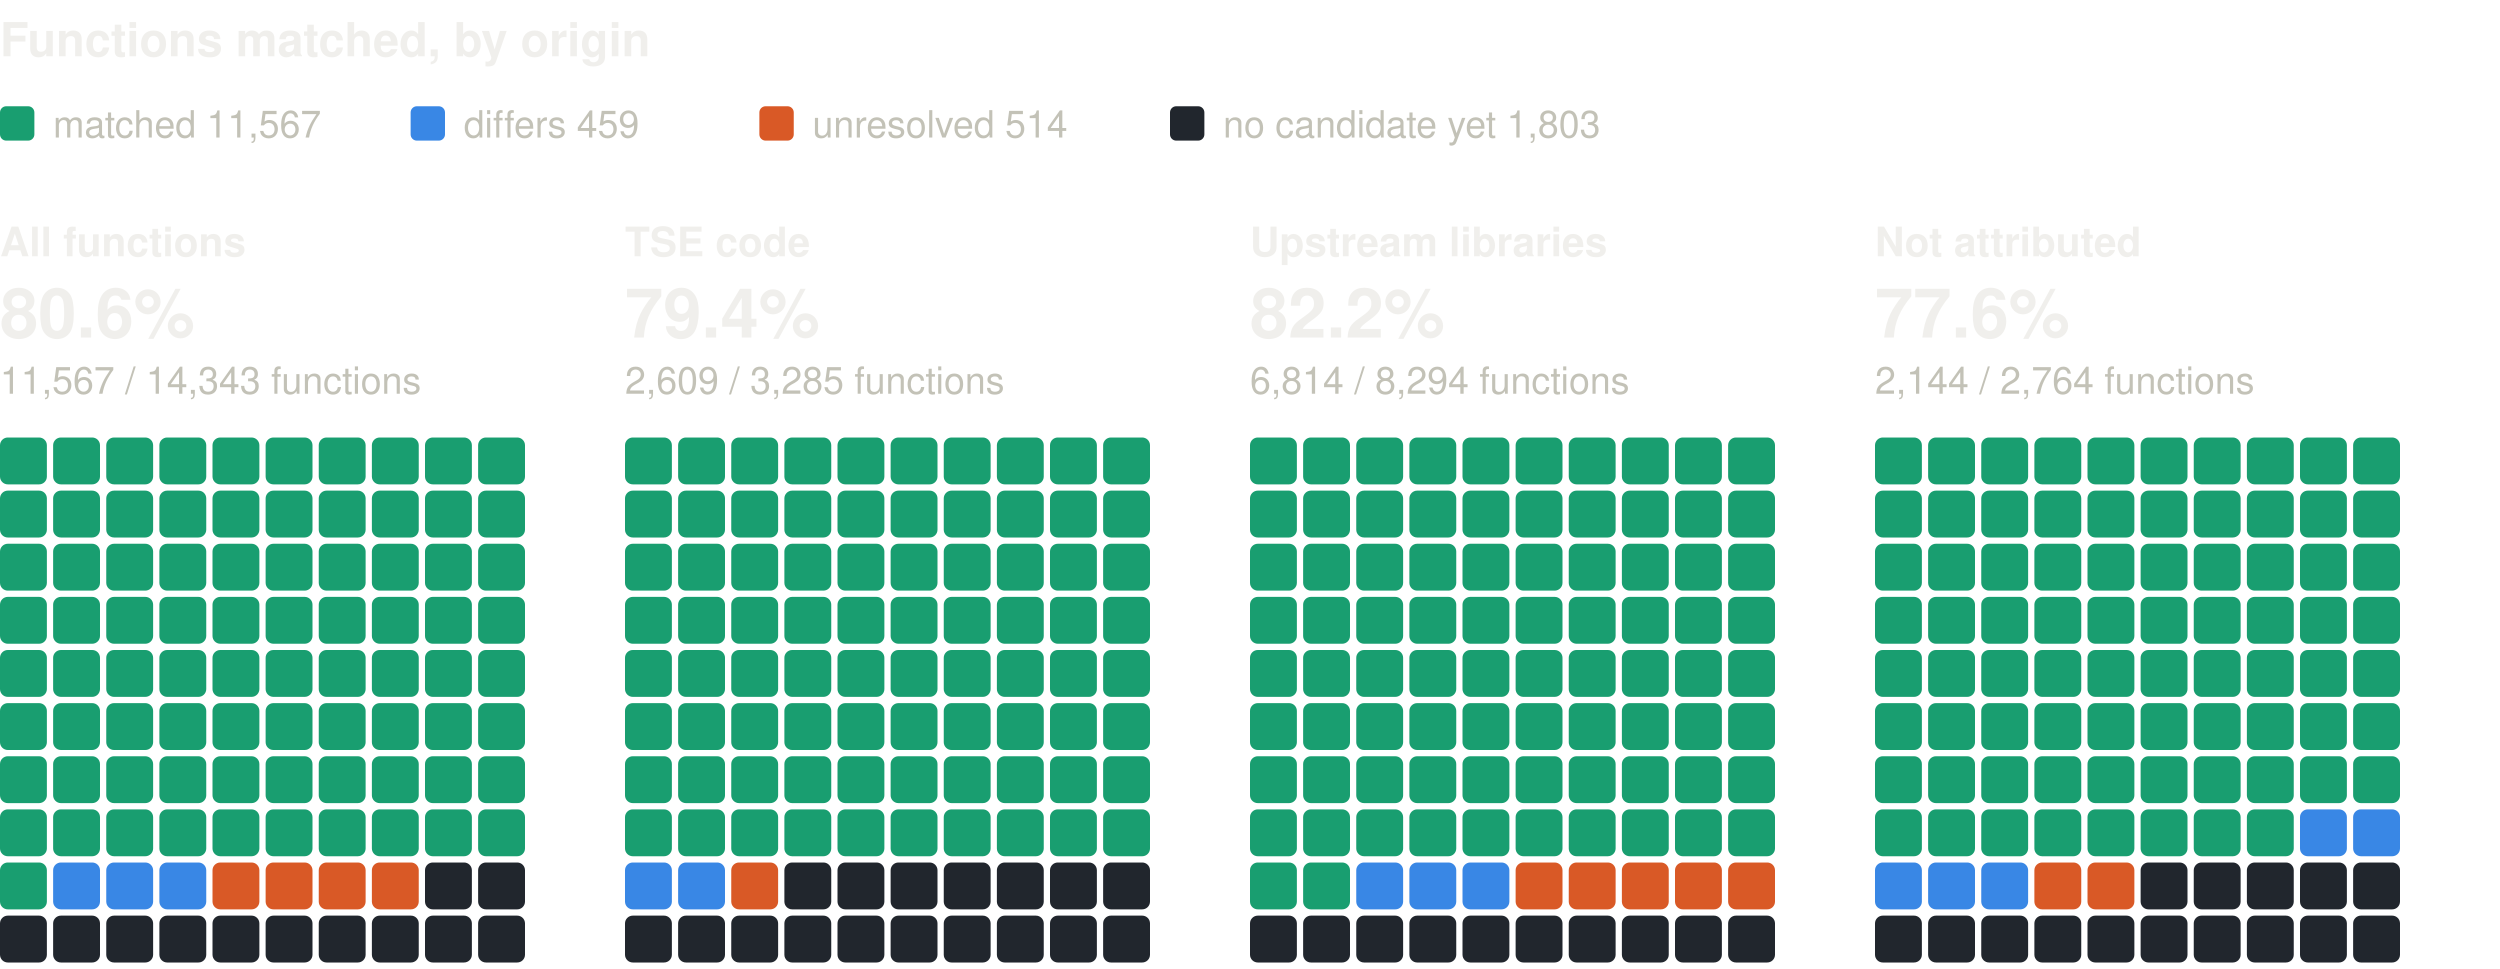
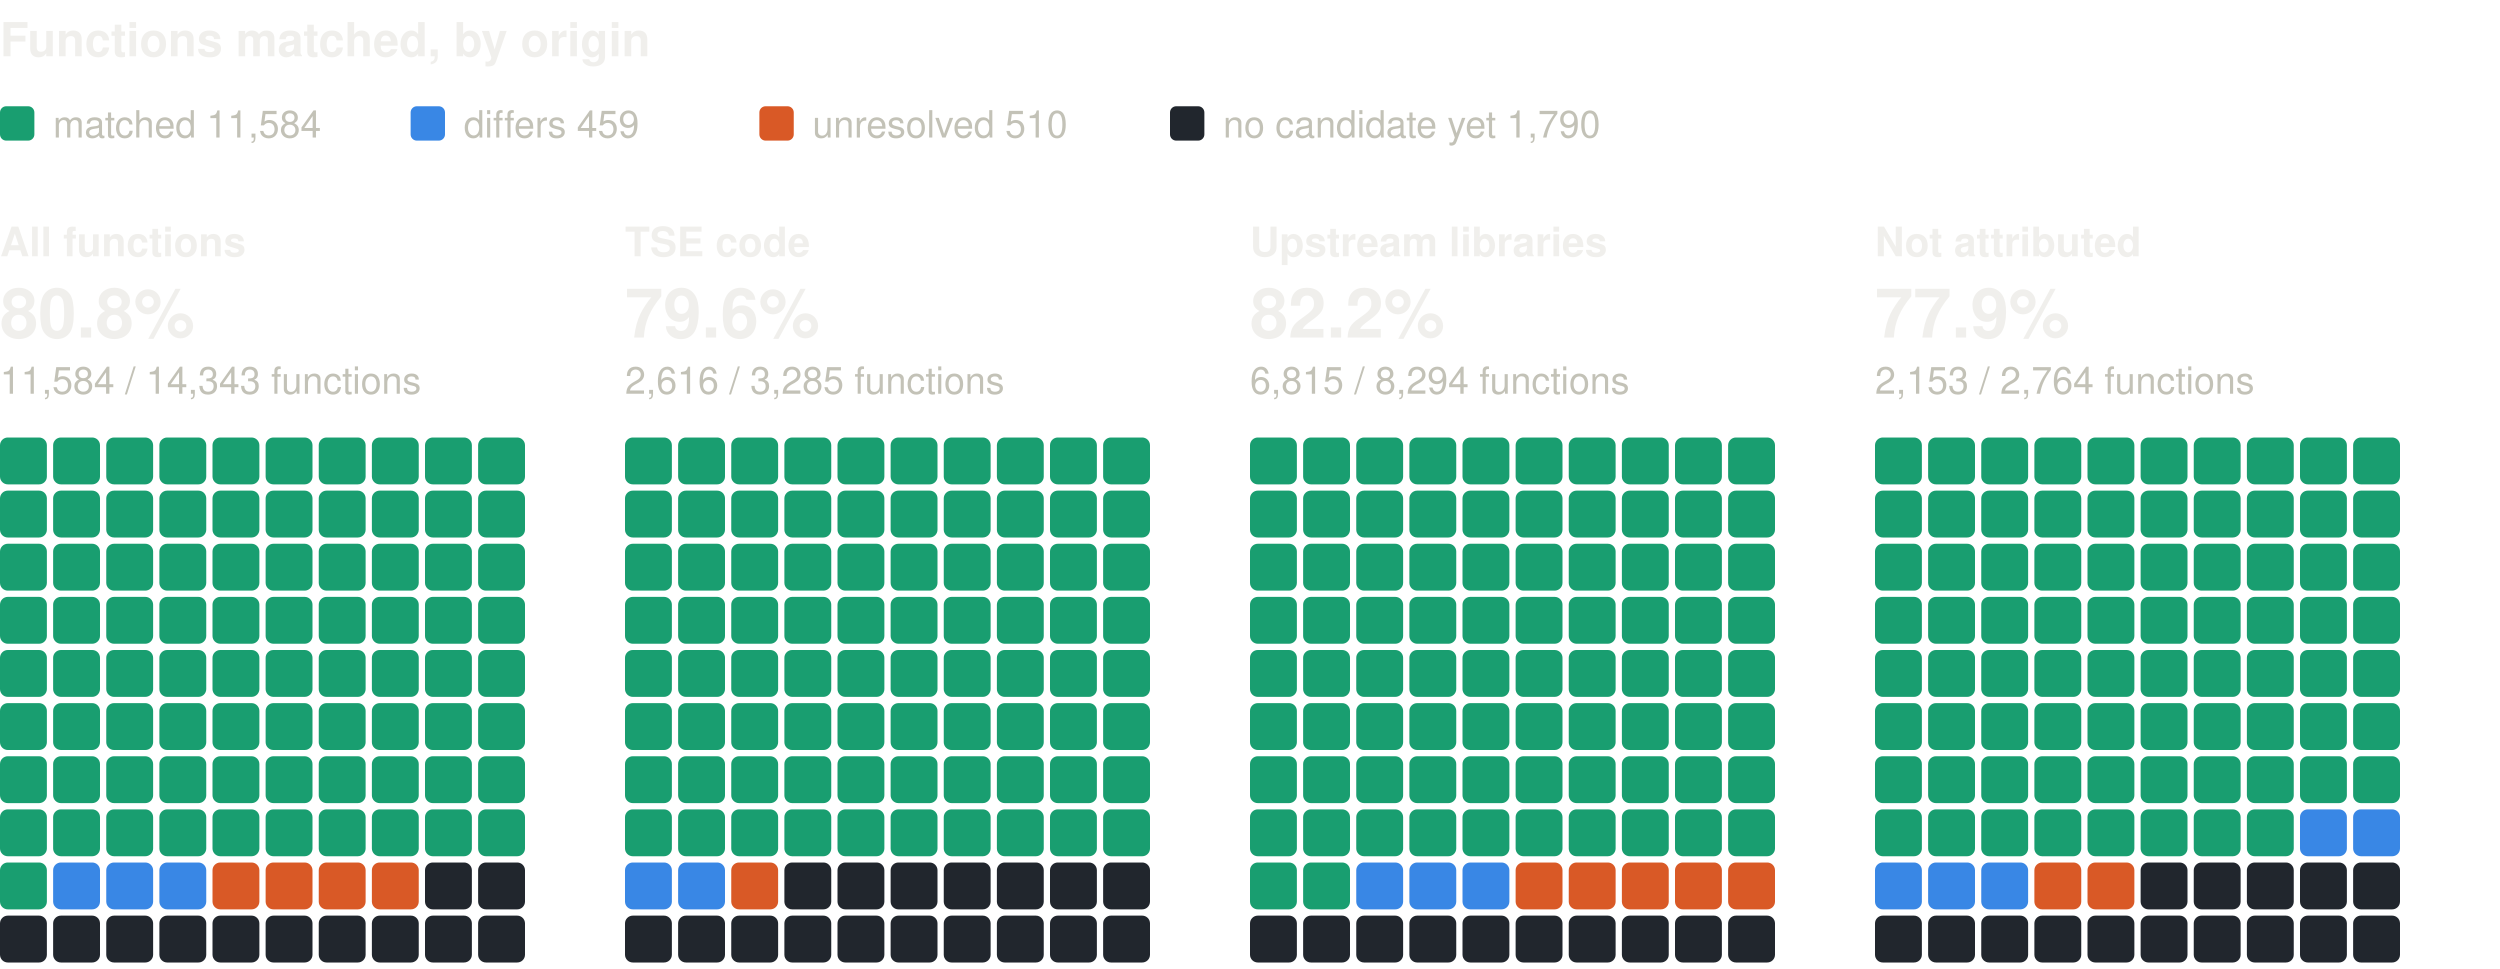
<svg xmlns="http://www.w3.org/2000/svg" width="800" height="310" viewBox="0 0 800 310" role="img" aria-label="Functions matched, by origin: one square per percent, coloured by verdict" font-family="system-ui, -apple-system, 'Segoe UI', Helvetica, Arial, sans-serif">
  <text x="0" y="18" font-size="15" fill="#f0efec" font-weight="600">Functions matched, by origin</text>
  <rect x="0" y="34" width="11" height="11" rx="2" fill="#199e70" />
-   <text x="17" y="44" font-size="12" fill="#c3c2b7">matched 11,567</text>
+   <text x="17" y="44" font-size="12" fill="#c3c2b7">matched 11,584</text>
  <rect x="131.4" y="34" width="11" height="11" rx="2" fill="#3987e5" />
  <text x="148.4" y="44" font-size="12" fill="#c3c2b7">differs 459</text>
  <rect x="243" y="34" width="11" height="11" rx="2" fill="#d95926" />
-   <text x="260" y="44" font-size="12" fill="#c3c2b7">unresolved 514</text>
+   <text x="260" y="44" font-size="12" fill="#c3c2b7">unresolved 510</text>
  <rect x="374.4" y="34" width="11" height="11" rx="2" fill="#21262d" />
-   <text x="391.4" y="44" font-size="12" fill="#c3c2b7">no candidate yet 1,803</text>
+   <text x="391.4" y="44" font-size="12" fill="#c3c2b7">no candidate yet 1,790</text>
  <text x="0" y="82" font-size="13" fill="#f0efec" font-weight="600">All functions</text>
-   <text x="0" y="108" font-size="22" fill="#f0efec" font-weight="600">80.6%</text>
-   <text x="0" y="126" font-size="12" fill="#c3c2b7">11,567 / 14,343 functions</text>
+   <text x="0" y="108" font-size="22" fill="#f0efec" font-weight="600">80.8%</text>
+   <text x="0" y="126" font-size="12" fill="#c3c2b7">11,584 / 14,343 functions</text>
  <rect x="0" y="140" width="15" height="15" rx="2.5" fill="#199e70" />
  <rect x="17" y="140" width="15" height="15" rx="2.5" fill="#199e70" />
  <rect x="34" y="140" width="15" height="15" rx="2.5" fill="#199e70" />
  <rect x="51" y="140" width="15" height="15" rx="2.5" fill="#199e70" />
  <rect x="68" y="140" width="15" height="15" rx="2.5" fill="#199e70" />
  <rect x="85" y="140" width="15" height="15" rx="2.5" fill="#199e70" />
  <rect x="102" y="140" width="15" height="15" rx="2.5" fill="#199e70" />
  <rect x="119" y="140" width="15" height="15" rx="2.5" fill="#199e70" />
  <rect x="136" y="140" width="15" height="15" rx="2.5" fill="#199e70" />
  <rect x="153" y="140" width="15" height="15" rx="2.5" fill="#199e70" />
  <rect x="0" y="157" width="15" height="15" rx="2.5" fill="#199e70" />
  <rect x="17" y="157" width="15" height="15" rx="2.5" fill="#199e70" />
  <rect x="34" y="157" width="15" height="15" rx="2.5" fill="#199e70" />
  <rect x="51" y="157" width="15" height="15" rx="2.5" fill="#199e70" />
  <rect x="68" y="157" width="15" height="15" rx="2.5" fill="#199e70" />
  <rect x="85" y="157" width="15" height="15" rx="2.5" fill="#199e70" />
  <rect x="102" y="157" width="15" height="15" rx="2.5" fill="#199e70" />
  <rect x="119" y="157" width="15" height="15" rx="2.5" fill="#199e70" />
  <rect x="136" y="157" width="15" height="15" rx="2.5" fill="#199e70" />
  <rect x="153" y="157" width="15" height="15" rx="2.5" fill="#199e70" />
  <rect x="0" y="174" width="15" height="15" rx="2.5" fill="#199e70" />
  <rect x="17" y="174" width="15" height="15" rx="2.5" fill="#199e70" />
  <rect x="34" y="174" width="15" height="15" rx="2.5" fill="#199e70" />
  <rect x="51" y="174" width="15" height="15" rx="2.5" fill="#199e70" />
  <rect x="68" y="174" width="15" height="15" rx="2.5" fill="#199e70" />
  <rect x="85" y="174" width="15" height="15" rx="2.5" fill="#199e70" />
  <rect x="102" y="174" width="15" height="15" rx="2.5" fill="#199e70" />
  <rect x="119" y="174" width="15" height="15" rx="2.5" fill="#199e70" />
  <rect x="136" y="174" width="15" height="15" rx="2.5" fill="#199e70" />
  <rect x="153" y="174" width="15" height="15" rx="2.5" fill="#199e70" />
  <rect x="0" y="191" width="15" height="15" rx="2.5" fill="#199e70" />
  <rect x="17" y="191" width="15" height="15" rx="2.5" fill="#199e70" />
  <rect x="34" y="191" width="15" height="15" rx="2.5" fill="#199e70" />
  <rect x="51" y="191" width="15" height="15" rx="2.5" fill="#199e70" />
  <rect x="68" y="191" width="15" height="15" rx="2.5" fill="#199e70" />
  <rect x="85" y="191" width="15" height="15" rx="2.5" fill="#199e70" />
  <rect x="102" y="191" width="15" height="15" rx="2.5" fill="#199e70" />
  <rect x="119" y="191" width="15" height="15" rx="2.5" fill="#199e70" />
  <rect x="136" y="191" width="15" height="15" rx="2.5" fill="#199e70" />
  <rect x="153" y="191" width="15" height="15" rx="2.5" fill="#199e70" />
  <rect x="0" y="208" width="15" height="15" rx="2.5" fill="#199e70" />
  <rect x="17" y="208" width="15" height="15" rx="2.5" fill="#199e70" />
  <rect x="34" y="208" width="15" height="15" rx="2.5" fill="#199e70" />
  <rect x="51" y="208" width="15" height="15" rx="2.5" fill="#199e70" />
  <rect x="68" y="208" width="15" height="15" rx="2.5" fill="#199e70" />
  <rect x="85" y="208" width="15" height="15" rx="2.5" fill="#199e70" />
  <rect x="102" y="208" width="15" height="15" rx="2.5" fill="#199e70" />
  <rect x="119" y="208" width="15" height="15" rx="2.5" fill="#199e70" />
  <rect x="136" y="208" width="15" height="15" rx="2.5" fill="#199e70" />
  <rect x="153" y="208" width="15" height="15" rx="2.5" fill="#199e70" />
  <rect x="0" y="225" width="15" height="15" rx="2.5" fill="#199e70" />
  <rect x="17" y="225" width="15" height="15" rx="2.5" fill="#199e70" />
  <rect x="34" y="225" width="15" height="15" rx="2.5" fill="#199e70" />
  <rect x="51" y="225" width="15" height="15" rx="2.5" fill="#199e70" />
  <rect x="68" y="225" width="15" height="15" rx="2.5" fill="#199e70" />
  <rect x="85" y="225" width="15" height="15" rx="2.5" fill="#199e70" />
  <rect x="102" y="225" width="15" height="15" rx="2.5" fill="#199e70" />
  <rect x="119" y="225" width="15" height="15" rx="2.5" fill="#199e70" />
  <rect x="136" y="225" width="15" height="15" rx="2.5" fill="#199e70" />
  <rect x="153" y="225" width="15" height="15" rx="2.5" fill="#199e70" />
  <rect x="0" y="242" width="15" height="15" rx="2.5" fill="#199e70" />
  <rect x="17" y="242" width="15" height="15" rx="2.5" fill="#199e70" />
  <rect x="34" y="242" width="15" height="15" rx="2.5" fill="#199e70" />
  <rect x="51" y="242" width="15" height="15" rx="2.5" fill="#199e70" />
  <rect x="68" y="242" width="15" height="15" rx="2.5" fill="#199e70" />
  <rect x="85" y="242" width="15" height="15" rx="2.5" fill="#199e70" />
  <rect x="102" y="242" width="15" height="15" rx="2.5" fill="#199e70" />
  <rect x="119" y="242" width="15" height="15" rx="2.5" fill="#199e70" />
  <rect x="136" y="242" width="15" height="15" rx="2.5" fill="#199e70" />
  <rect x="153" y="242" width="15" height="15" rx="2.5" fill="#199e70" />
  <rect x="0" y="259" width="15" height="15" rx="2.5" fill="#199e70" />
  <rect x="17" y="259" width="15" height="15" rx="2.5" fill="#199e70" />
  <rect x="34" y="259" width="15" height="15" rx="2.5" fill="#199e70" />
  <rect x="51" y="259" width="15" height="15" rx="2.5" fill="#199e70" />
  <rect x="68" y="259" width="15" height="15" rx="2.5" fill="#199e70" />
  <rect x="85" y="259" width="15" height="15" rx="2.5" fill="#199e70" />
  <rect x="102" y="259" width="15" height="15" rx="2.5" fill="#199e70" />
  <rect x="119" y="259" width="15" height="15" rx="2.5" fill="#199e70" />
  <rect x="136" y="259" width="15" height="15" rx="2.5" fill="#199e70" />
  <rect x="153" y="259" width="15" height="15" rx="2.5" fill="#199e70" />
  <rect x="0" y="276" width="15" height="15" rx="2.5" fill="#199e70" />
  <rect x="17" y="276" width="15" height="15" rx="2.5" fill="#3987e5" />
  <rect x="34" y="276" width="15" height="15" rx="2.5" fill="#3987e5" />
  <rect x="51" y="276" width="15" height="15" rx="2.5" fill="#3987e5" />
  <rect x="68" y="276" width="15" height="15" rx="2.5" fill="#d95926" />
  <rect x="85" y="276" width="15" height="15" rx="2.5" fill="#d95926" />
  <rect x="102" y="276" width="15" height="15" rx="2.5" fill="#d95926" />
  <rect x="119" y="276" width="15" height="15" rx="2.5" fill="#d95926" />
  <rect x="136" y="276" width="15" height="15" rx="2.5" fill="#21262d" />
  <rect x="153" y="276" width="15" height="15" rx="2.5" fill="#21262d" />
  <rect x="0" y="293" width="15" height="15" rx="2.5" fill="#21262d" />
  <rect x="17" y="293" width="15" height="15" rx="2.5" fill="#21262d" />
  <rect x="34" y="293" width="15" height="15" rx="2.5" fill="#21262d" />
  <rect x="51" y="293" width="15" height="15" rx="2.5" fill="#21262d" />
  <rect x="68" y="293" width="15" height="15" rx="2.5" fill="#21262d" />
  <rect x="85" y="293" width="15" height="15" rx="2.5" fill="#21262d" />
  <rect x="102" y="293" width="15" height="15" rx="2.5" fill="#21262d" />
  <rect x="119" y="293" width="15" height="15" rx="2.5" fill="#21262d" />
  <rect x="136" y="293" width="15" height="15" rx="2.5" fill="#21262d" />
  <rect x="153" y="293" width="15" height="15" rx="2.5" fill="#21262d" />
  <text x="200" y="82" font-size="13" fill="#f0efec" font-weight="600">TSE code</text>
-   <text x="200" y="108" font-size="22" fill="#f0efec" font-weight="600">79.4%</text>
-   <text x="200" y="126" font-size="12" fill="#c3c2b7">2,609 / 3,285 functions</text>
+   <text x="200" y="108" font-size="22" fill="#f0efec" font-weight="600">79.6%</text>
+   <text x="200" y="126" font-size="12" fill="#c3c2b7">2,616 / 3,285 functions</text>
  <rect x="200" y="140" width="15" height="15" rx="2.5" fill="#199e70" />
  <rect x="217" y="140" width="15" height="15" rx="2.5" fill="#199e70" />
  <rect x="234" y="140" width="15" height="15" rx="2.5" fill="#199e70" />
  <rect x="251" y="140" width="15" height="15" rx="2.5" fill="#199e70" />
  <rect x="268" y="140" width="15" height="15" rx="2.5" fill="#199e70" />
  <rect x="285" y="140" width="15" height="15" rx="2.5" fill="#199e70" />
  <rect x="302" y="140" width="15" height="15" rx="2.5" fill="#199e70" />
  <rect x="319" y="140" width="15" height="15" rx="2.5" fill="#199e70" />
  <rect x="336" y="140" width="15" height="15" rx="2.5" fill="#199e70" />
  <rect x="353" y="140" width="15" height="15" rx="2.5" fill="#199e70" />
  <rect x="200" y="157" width="15" height="15" rx="2.5" fill="#199e70" />
  <rect x="217" y="157" width="15" height="15" rx="2.5" fill="#199e70" />
  <rect x="234" y="157" width="15" height="15" rx="2.5" fill="#199e70" />
  <rect x="251" y="157" width="15" height="15" rx="2.5" fill="#199e70" />
  <rect x="268" y="157" width="15" height="15" rx="2.5" fill="#199e70" />
  <rect x="285" y="157" width="15" height="15" rx="2.5" fill="#199e70" />
  <rect x="302" y="157" width="15" height="15" rx="2.5" fill="#199e70" />
  <rect x="319" y="157" width="15" height="15" rx="2.5" fill="#199e70" />
  <rect x="336" y="157" width="15" height="15" rx="2.5" fill="#199e70" />
  <rect x="353" y="157" width="15" height="15" rx="2.5" fill="#199e70" />
  <rect x="200" y="174" width="15" height="15" rx="2.5" fill="#199e70" />
  <rect x="217" y="174" width="15" height="15" rx="2.5" fill="#199e70" />
  <rect x="234" y="174" width="15" height="15" rx="2.5" fill="#199e70" />
  <rect x="251" y="174" width="15" height="15" rx="2.5" fill="#199e70" />
  <rect x="268" y="174" width="15" height="15" rx="2.5" fill="#199e70" />
  <rect x="285" y="174" width="15" height="15" rx="2.5" fill="#199e70" />
  <rect x="302" y="174" width="15" height="15" rx="2.5" fill="#199e70" />
  <rect x="319" y="174" width="15" height="15" rx="2.5" fill="#199e70" />
  <rect x="336" y="174" width="15" height="15" rx="2.5" fill="#199e70" />
  <rect x="353" y="174" width="15" height="15" rx="2.5" fill="#199e70" />
  <rect x="200" y="191" width="15" height="15" rx="2.5" fill="#199e70" />
  <rect x="217" y="191" width="15" height="15" rx="2.5" fill="#199e70" />
  <rect x="234" y="191" width="15" height="15" rx="2.5" fill="#199e70" />
  <rect x="251" y="191" width="15" height="15" rx="2.5" fill="#199e70" />
  <rect x="268" y="191" width="15" height="15" rx="2.5" fill="#199e70" />
  <rect x="285" y="191" width="15" height="15" rx="2.5" fill="#199e70" />
  <rect x="302" y="191" width="15" height="15" rx="2.5" fill="#199e70" />
  <rect x="319" y="191" width="15" height="15" rx="2.5" fill="#199e70" />
  <rect x="336" y="191" width="15" height="15" rx="2.5" fill="#199e70" />
  <rect x="353" y="191" width="15" height="15" rx="2.5" fill="#199e70" />
  <rect x="200" y="208" width="15" height="15" rx="2.5" fill="#199e70" />
  <rect x="217" y="208" width="15" height="15" rx="2.5" fill="#199e70" />
  <rect x="234" y="208" width="15" height="15" rx="2.5" fill="#199e70" />
  <rect x="251" y="208" width="15" height="15" rx="2.5" fill="#199e70" />
  <rect x="268" y="208" width="15" height="15" rx="2.5" fill="#199e70" />
  <rect x="285" y="208" width="15" height="15" rx="2.5" fill="#199e70" />
  <rect x="302" y="208" width="15" height="15" rx="2.5" fill="#199e70" />
  <rect x="319" y="208" width="15" height="15" rx="2.5" fill="#199e70" />
  <rect x="336" y="208" width="15" height="15" rx="2.5" fill="#199e70" />
  <rect x="353" y="208" width="15" height="15" rx="2.5" fill="#199e70" />
  <rect x="200" y="225" width="15" height="15" rx="2.5" fill="#199e70" />
  <rect x="217" y="225" width="15" height="15" rx="2.5" fill="#199e70" />
  <rect x="234" y="225" width="15" height="15" rx="2.5" fill="#199e70" />
  <rect x="251" y="225" width="15" height="15" rx="2.5" fill="#199e70" />
  <rect x="268" y="225" width="15" height="15" rx="2.5" fill="#199e70" />
  <rect x="285" y="225" width="15" height="15" rx="2.5" fill="#199e70" />
  <rect x="302" y="225" width="15" height="15" rx="2.5" fill="#199e70" />
  <rect x="319" y="225" width="15" height="15" rx="2.5" fill="#199e70" />
  <rect x="336" y="225" width="15" height="15" rx="2.5" fill="#199e70" />
  <rect x="353" y="225" width="15" height="15" rx="2.5" fill="#199e70" />
  <rect x="200" y="242" width="15" height="15" rx="2.5" fill="#199e70" />
  <rect x="217" y="242" width="15" height="15" rx="2.5" fill="#199e70" />
  <rect x="234" y="242" width="15" height="15" rx="2.5" fill="#199e70" />
  <rect x="251" y="242" width="15" height="15" rx="2.5" fill="#199e70" />
  <rect x="268" y="242" width="15" height="15" rx="2.5" fill="#199e70" />
  <rect x="285" y="242" width="15" height="15" rx="2.5" fill="#199e70" />
  <rect x="302" y="242" width="15" height="15" rx="2.5" fill="#199e70" />
  <rect x="319" y="242" width="15" height="15" rx="2.5" fill="#199e70" />
  <rect x="336" y="242" width="15" height="15" rx="2.5" fill="#199e70" />
  <rect x="353" y="242" width="15" height="15" rx="2.5" fill="#199e70" />
  <rect x="200" y="259" width="15" height="15" rx="2.5" fill="#199e70" />
  <rect x="217" y="259" width="15" height="15" rx="2.5" fill="#199e70" />
  <rect x="234" y="259" width="15" height="15" rx="2.5" fill="#199e70" />
  <rect x="251" y="259" width="15" height="15" rx="2.5" fill="#199e70" />
  <rect x="268" y="259" width="15" height="15" rx="2.5" fill="#199e70" />
  <rect x="285" y="259" width="15" height="15" rx="2.5" fill="#199e70" />
  <rect x="302" y="259" width="15" height="15" rx="2.5" fill="#199e70" />
  <rect x="319" y="259" width="15" height="15" rx="2.5" fill="#199e70" />
  <rect x="336" y="259" width="15" height="15" rx="2.5" fill="#199e70" />
  <rect x="353" y="259" width="15" height="15" rx="2.5" fill="#199e70" />
  <rect x="200" y="276" width="15" height="15" rx="2.5" fill="#3987e5" />
  <rect x="217" y="276" width="15" height="15" rx="2.5" fill="#3987e5" />
  <rect x="234" y="276" width="15" height="15" rx="2.5" fill="#d95926" />
  <rect x="251" y="276" width="15" height="15" rx="2.5" fill="#21262d" />
  <rect x="268" y="276" width="15" height="15" rx="2.5" fill="#21262d" />
  <rect x="285" y="276" width="15" height="15" rx="2.5" fill="#21262d" />
  <rect x="302" y="276" width="15" height="15" rx="2.5" fill="#21262d" />
  <rect x="319" y="276" width="15" height="15" rx="2.5" fill="#21262d" />
  <rect x="336" y="276" width="15" height="15" rx="2.5" fill="#21262d" />
  <rect x="353" y="276" width="15" height="15" rx="2.5" fill="#21262d" />
  <rect x="200" y="293" width="15" height="15" rx="2.5" fill="#21262d" />
  <rect x="217" y="293" width="15" height="15" rx="2.5" fill="#21262d" />
  <rect x="234" y="293" width="15" height="15" rx="2.5" fill="#21262d" />
  <rect x="251" y="293" width="15" height="15" rx="2.5" fill="#21262d" />
  <rect x="268" y="293" width="15" height="15" rx="2.5" fill="#21262d" />
  <rect x="285" y="293" width="15" height="15" rx="2.5" fill="#21262d" />
  <rect x="302" y="293" width="15" height="15" rx="2.5" fill="#21262d" />
  <rect x="319" y="293" width="15" height="15" rx="2.5" fill="#21262d" />
  <rect x="336" y="293" width="15" height="15" rx="2.5" fill="#21262d" />
  <rect x="353" y="293" width="15" height="15" rx="2.5" fill="#21262d" />
  <text x="400" y="82" font-size="13" fill="#f0efec" font-weight="600">Upstream libraries</text>
  <text x="400" y="108" font-size="22" fill="#f0efec" font-weight="600">82.2%</text>
-   <text x="400" y="126" font-size="12" fill="#c3c2b7">6,814 / 8,294 functions</text>
+   <text x="400" y="126" font-size="12" fill="#c3c2b7">6,815 / 8,294 functions</text>
  <rect x="400" y="140" width="15" height="15" rx="2.5" fill="#199e70" />
  <rect x="417" y="140" width="15" height="15" rx="2.5" fill="#199e70" />
  <rect x="434" y="140" width="15" height="15" rx="2.5" fill="#199e70" />
  <rect x="451" y="140" width="15" height="15" rx="2.5" fill="#199e70" />
  <rect x="468" y="140" width="15" height="15" rx="2.5" fill="#199e70" />
  <rect x="485" y="140" width="15" height="15" rx="2.5" fill="#199e70" />
  <rect x="502" y="140" width="15" height="15" rx="2.5" fill="#199e70" />
  <rect x="519" y="140" width="15" height="15" rx="2.5" fill="#199e70" />
  <rect x="536" y="140" width="15" height="15" rx="2.5" fill="#199e70" />
  <rect x="553" y="140" width="15" height="15" rx="2.5" fill="#199e70" />
  <rect x="400" y="157" width="15" height="15" rx="2.5" fill="#199e70" />
  <rect x="417" y="157" width="15" height="15" rx="2.5" fill="#199e70" />
  <rect x="434" y="157" width="15" height="15" rx="2.5" fill="#199e70" />
  <rect x="451" y="157" width="15" height="15" rx="2.5" fill="#199e70" />
  <rect x="468" y="157" width="15" height="15" rx="2.5" fill="#199e70" />
  <rect x="485" y="157" width="15" height="15" rx="2.5" fill="#199e70" />
  <rect x="502" y="157" width="15" height="15" rx="2.5" fill="#199e70" />
  <rect x="519" y="157" width="15" height="15" rx="2.5" fill="#199e70" />
  <rect x="536" y="157" width="15" height="15" rx="2.5" fill="#199e70" />
  <rect x="553" y="157" width="15" height="15" rx="2.5" fill="#199e70" />
  <rect x="400" y="174" width="15" height="15" rx="2.5" fill="#199e70" />
  <rect x="417" y="174" width="15" height="15" rx="2.5" fill="#199e70" />
  <rect x="434" y="174" width="15" height="15" rx="2.5" fill="#199e70" />
  <rect x="451" y="174" width="15" height="15" rx="2.5" fill="#199e70" />
  <rect x="468" y="174" width="15" height="15" rx="2.5" fill="#199e70" />
  <rect x="485" y="174" width="15" height="15" rx="2.5" fill="#199e70" />
  <rect x="502" y="174" width="15" height="15" rx="2.5" fill="#199e70" />
  <rect x="519" y="174" width="15" height="15" rx="2.5" fill="#199e70" />
  <rect x="536" y="174" width="15" height="15" rx="2.5" fill="#199e70" />
  <rect x="553" y="174" width="15" height="15" rx="2.5" fill="#199e70" />
  <rect x="400" y="191" width="15" height="15" rx="2.5" fill="#199e70" />
  <rect x="417" y="191" width="15" height="15" rx="2.5" fill="#199e70" />
  <rect x="434" y="191" width="15" height="15" rx="2.5" fill="#199e70" />
  <rect x="451" y="191" width="15" height="15" rx="2.5" fill="#199e70" />
  <rect x="468" y="191" width="15" height="15" rx="2.5" fill="#199e70" />
  <rect x="485" y="191" width="15" height="15" rx="2.5" fill="#199e70" />
  <rect x="502" y="191" width="15" height="15" rx="2.5" fill="#199e70" />
  <rect x="519" y="191" width="15" height="15" rx="2.5" fill="#199e70" />
  <rect x="536" y="191" width="15" height="15" rx="2.5" fill="#199e70" />
  <rect x="553" y="191" width="15" height="15" rx="2.5" fill="#199e70" />
  <rect x="400" y="208" width="15" height="15" rx="2.5" fill="#199e70" />
  <rect x="417" y="208" width="15" height="15" rx="2.5" fill="#199e70" />
  <rect x="434" y="208" width="15" height="15" rx="2.5" fill="#199e70" />
  <rect x="451" y="208" width="15" height="15" rx="2.5" fill="#199e70" />
  <rect x="468" y="208" width="15" height="15" rx="2.5" fill="#199e70" />
  <rect x="485" y="208" width="15" height="15" rx="2.5" fill="#199e70" />
  <rect x="502" y="208" width="15" height="15" rx="2.5" fill="#199e70" />
  <rect x="519" y="208" width="15" height="15" rx="2.5" fill="#199e70" />
  <rect x="536" y="208" width="15" height="15" rx="2.5" fill="#199e70" />
  <rect x="553" y="208" width="15" height="15" rx="2.5" fill="#199e70" />
  <rect x="400" y="225" width="15" height="15" rx="2.5" fill="#199e70" />
  <rect x="417" y="225" width="15" height="15" rx="2.5" fill="#199e70" />
  <rect x="434" y="225" width="15" height="15" rx="2.5" fill="#199e70" />
  <rect x="451" y="225" width="15" height="15" rx="2.5" fill="#199e70" />
  <rect x="468" y="225" width="15" height="15" rx="2.5" fill="#199e70" />
  <rect x="485" y="225" width="15" height="15" rx="2.5" fill="#199e70" />
  <rect x="502" y="225" width="15" height="15" rx="2.5" fill="#199e70" />
  <rect x="519" y="225" width="15" height="15" rx="2.5" fill="#199e70" />
  <rect x="536" y="225" width="15" height="15" rx="2.5" fill="#199e70" />
  <rect x="553" y="225" width="15" height="15" rx="2.5" fill="#199e70" />
  <rect x="400" y="242" width="15" height="15" rx="2.5" fill="#199e70" />
  <rect x="417" y="242" width="15" height="15" rx="2.5" fill="#199e70" />
  <rect x="434" y="242" width="15" height="15" rx="2.5" fill="#199e70" />
  <rect x="451" y="242" width="15" height="15" rx="2.5" fill="#199e70" />
  <rect x="468" y="242" width="15" height="15" rx="2.5" fill="#199e70" />
  <rect x="485" y="242" width="15" height="15" rx="2.5" fill="#199e70" />
  <rect x="502" y="242" width="15" height="15" rx="2.5" fill="#199e70" />
  <rect x="519" y="242" width="15" height="15" rx="2.5" fill="#199e70" />
  <rect x="536" y="242" width="15" height="15" rx="2.5" fill="#199e70" />
  <rect x="553" y="242" width="15" height="15" rx="2.5" fill="#199e70" />
  <rect x="400" y="259" width="15" height="15" rx="2.5" fill="#199e70" />
  <rect x="417" y="259" width="15" height="15" rx="2.5" fill="#199e70" />
  <rect x="434" y="259" width="15" height="15" rx="2.5" fill="#199e70" />
  <rect x="451" y="259" width="15" height="15" rx="2.5" fill="#199e70" />
  <rect x="468" y="259" width="15" height="15" rx="2.5" fill="#199e70" />
  <rect x="485" y="259" width="15" height="15" rx="2.5" fill="#199e70" />
  <rect x="502" y="259" width="15" height="15" rx="2.5" fill="#199e70" />
  <rect x="519" y="259" width="15" height="15" rx="2.5" fill="#199e70" />
  <rect x="536" y="259" width="15" height="15" rx="2.5" fill="#199e70" />
  <rect x="553" y="259" width="15" height="15" rx="2.5" fill="#199e70" />
  <rect x="400" y="276" width="15" height="15" rx="2.5" fill="#199e70" />
  <rect x="417" y="276" width="15" height="15" rx="2.5" fill="#199e70" />
  <rect x="434" y="276" width="15" height="15" rx="2.5" fill="#3987e5" />
  <rect x="451" y="276" width="15" height="15" rx="2.5" fill="#3987e5" />
  <rect x="468" y="276" width="15" height="15" rx="2.5" fill="#3987e5" />
  <rect x="485" y="276" width="15" height="15" rx="2.5" fill="#d95926" />
  <rect x="502" y="276" width="15" height="15" rx="2.5" fill="#d95926" />
  <rect x="519" y="276" width="15" height="15" rx="2.5" fill="#d95926" />
  <rect x="536" y="276" width="15" height="15" rx="2.5" fill="#d95926" />
  <rect x="553" y="276" width="15" height="15" rx="2.5" fill="#d95926" />
  <rect x="400" y="293" width="15" height="15" rx="2.5" fill="#21262d" />
  <rect x="417" y="293" width="15" height="15" rx="2.5" fill="#21262d" />
  <rect x="434" y="293" width="15" height="15" rx="2.5" fill="#21262d" />
  <rect x="451" y="293" width="15" height="15" rx="2.5" fill="#21262d" />
  <rect x="468" y="293" width="15" height="15" rx="2.5" fill="#21262d" />
  <rect x="485" y="293" width="15" height="15" rx="2.5" fill="#21262d" />
  <rect x="502" y="293" width="15" height="15" rx="2.5" fill="#21262d" />
  <rect x="519" y="293" width="15" height="15" rx="2.5" fill="#21262d" />
  <rect x="536" y="293" width="15" height="15" rx="2.5" fill="#21262d" />
  <rect x="553" y="293" width="15" height="15" rx="2.5" fill="#21262d" />
  <text x="600" y="82" font-size="13" fill="#f0efec" font-weight="600">Not attributed</text>
-   <text x="600" y="108" font-size="22" fill="#f0efec" font-weight="600">77.6%</text>
-   <text x="600" y="126" font-size="12" fill="#c3c2b7">2,144 / 2,764 functions</text>
+   <text x="600" y="108" font-size="22" fill="#f0efec" font-weight="600">77.9%</text>
+   <text x="600" y="126" font-size="12" fill="#c3c2b7">2,153 / 2,764 functions</text>
  <rect x="600" y="140" width="15" height="15" rx="2.5" fill="#199e70" />
  <rect x="617" y="140" width="15" height="15" rx="2.5" fill="#199e70" />
  <rect x="634" y="140" width="15" height="15" rx="2.5" fill="#199e70" />
  <rect x="651" y="140" width="15" height="15" rx="2.5" fill="#199e70" />
  <rect x="668" y="140" width="15" height="15" rx="2.5" fill="#199e70" />
  <rect x="685" y="140" width="15" height="15" rx="2.5" fill="#199e70" />
  <rect x="702" y="140" width="15" height="15" rx="2.5" fill="#199e70" />
  <rect x="719" y="140" width="15" height="15" rx="2.5" fill="#199e70" />
  <rect x="736" y="140" width="15" height="15" rx="2.5" fill="#199e70" />
  <rect x="753" y="140" width="15" height="15" rx="2.5" fill="#199e70" />
  <rect x="600" y="157" width="15" height="15" rx="2.5" fill="#199e70" />
  <rect x="617" y="157" width="15" height="15" rx="2.5" fill="#199e70" />
  <rect x="634" y="157" width="15" height="15" rx="2.5" fill="#199e70" />
  <rect x="651" y="157" width="15" height="15" rx="2.5" fill="#199e70" />
  <rect x="668" y="157" width="15" height="15" rx="2.5" fill="#199e70" />
  <rect x="685" y="157" width="15" height="15" rx="2.5" fill="#199e70" />
  <rect x="702" y="157" width="15" height="15" rx="2.5" fill="#199e70" />
  <rect x="719" y="157" width="15" height="15" rx="2.5" fill="#199e70" />
  <rect x="736" y="157" width="15" height="15" rx="2.5" fill="#199e70" />
  <rect x="753" y="157" width="15" height="15" rx="2.5" fill="#199e70" />
  <rect x="600" y="174" width="15" height="15" rx="2.5" fill="#199e70" />
  <rect x="617" y="174" width="15" height="15" rx="2.5" fill="#199e70" />
  <rect x="634" y="174" width="15" height="15" rx="2.5" fill="#199e70" />
  <rect x="651" y="174" width="15" height="15" rx="2.5" fill="#199e70" />
  <rect x="668" y="174" width="15" height="15" rx="2.5" fill="#199e70" />
  <rect x="685" y="174" width="15" height="15" rx="2.5" fill="#199e70" />
  <rect x="702" y="174" width="15" height="15" rx="2.5" fill="#199e70" />
  <rect x="719" y="174" width="15" height="15" rx="2.5" fill="#199e70" />
  <rect x="736" y="174" width="15" height="15" rx="2.5" fill="#199e70" />
  <rect x="753" y="174" width="15" height="15" rx="2.5" fill="#199e70" />
  <rect x="600" y="191" width="15" height="15" rx="2.5" fill="#199e70" />
  <rect x="617" y="191" width="15" height="15" rx="2.5" fill="#199e70" />
  <rect x="634" y="191" width="15" height="15" rx="2.5" fill="#199e70" />
  <rect x="651" y="191" width="15" height="15" rx="2.5" fill="#199e70" />
  <rect x="668" y="191" width="15" height="15" rx="2.5" fill="#199e70" />
  <rect x="685" y="191" width="15" height="15" rx="2.5" fill="#199e70" />
  <rect x="702" y="191" width="15" height="15" rx="2.5" fill="#199e70" />
  <rect x="719" y="191" width="15" height="15" rx="2.5" fill="#199e70" />
  <rect x="736" y="191" width="15" height="15" rx="2.5" fill="#199e70" />
  <rect x="753" y="191" width="15" height="15" rx="2.5" fill="#199e70" />
  <rect x="600" y="208" width="15" height="15" rx="2.5" fill="#199e70" />
  <rect x="617" y="208" width="15" height="15" rx="2.5" fill="#199e70" />
  <rect x="634" y="208" width="15" height="15" rx="2.5" fill="#199e70" />
  <rect x="651" y="208" width="15" height="15" rx="2.5" fill="#199e70" />
  <rect x="668" y="208" width="15" height="15" rx="2.5" fill="#199e70" />
  <rect x="685" y="208" width="15" height="15" rx="2.5" fill="#199e70" />
  <rect x="702" y="208" width="15" height="15" rx="2.5" fill="#199e70" />
  <rect x="719" y="208" width="15" height="15" rx="2.5" fill="#199e70" />
  <rect x="736" y="208" width="15" height="15" rx="2.5" fill="#199e70" />
  <rect x="753" y="208" width="15" height="15" rx="2.5" fill="#199e70" />
  <rect x="600" y="225" width="15" height="15" rx="2.5" fill="#199e70" />
  <rect x="617" y="225" width="15" height="15" rx="2.5" fill="#199e70" />
  <rect x="634" y="225" width="15" height="15" rx="2.5" fill="#199e70" />
  <rect x="651" y="225" width="15" height="15" rx="2.5" fill="#199e70" />
  <rect x="668" y="225" width="15" height="15" rx="2.5" fill="#199e70" />
  <rect x="685" y="225" width="15" height="15" rx="2.5" fill="#199e70" />
  <rect x="702" y="225" width="15" height="15" rx="2.5" fill="#199e70" />
  <rect x="719" y="225" width="15" height="15" rx="2.5" fill="#199e70" />
  <rect x="736" y="225" width="15" height="15" rx="2.5" fill="#199e70" />
  <rect x="753" y="225" width="15" height="15" rx="2.5" fill="#199e70" />
  <rect x="600" y="242" width="15" height="15" rx="2.5" fill="#199e70" />
  <rect x="617" y="242" width="15" height="15" rx="2.5" fill="#199e70" />
  <rect x="634" y="242" width="15" height="15" rx="2.5" fill="#199e70" />
  <rect x="651" y="242" width="15" height="15" rx="2.5" fill="#199e70" />
  <rect x="668" y="242" width="15" height="15" rx="2.5" fill="#199e70" />
  <rect x="685" y="242" width="15" height="15" rx="2.5" fill="#199e70" />
  <rect x="702" y="242" width="15" height="15" rx="2.5" fill="#199e70" />
  <rect x="719" y="242" width="15" height="15" rx="2.5" fill="#199e70" />
  <rect x="736" y="242" width="15" height="15" rx="2.5" fill="#199e70" />
  <rect x="753" y="242" width="15" height="15" rx="2.5" fill="#199e70" />
  <rect x="600" y="259" width="15" height="15" rx="2.5" fill="#199e70" />
  <rect x="617" y="259" width="15" height="15" rx="2.5" fill="#199e70" />
  <rect x="634" y="259" width="15" height="15" rx="2.5" fill="#199e70" />
  <rect x="651" y="259" width="15" height="15" rx="2.5" fill="#199e70" />
  <rect x="668" y="259" width="15" height="15" rx="2.5" fill="#199e70" />
  <rect x="685" y="259" width="15" height="15" rx="2.5" fill="#199e70" />
  <rect x="702" y="259" width="15" height="15" rx="2.5" fill="#199e70" />
  <rect x="719" y="259" width="15" height="15" rx="2.5" fill="#199e70" />
  <rect x="736" y="259" width="15" height="15" rx="2.5" fill="#3987e5" />
  <rect x="753" y="259" width="15" height="15" rx="2.5" fill="#3987e5" />
  <rect x="600" y="276" width="15" height="15" rx="2.5" fill="#3987e5" />
  <rect x="617" y="276" width="15" height="15" rx="2.5" fill="#3987e5" />
  <rect x="634" y="276" width="15" height="15" rx="2.5" fill="#3987e5" />
  <rect x="651" y="276" width="15" height="15" rx="2.5" fill="#d95926" />
  <rect x="668" y="276" width="15" height="15" rx="2.5" fill="#d95926" />
  <rect x="685" y="276" width="15" height="15" rx="2.5" fill="#21262d" />
  <rect x="702" y="276" width="15" height="15" rx="2.5" fill="#21262d" />
  <rect x="719" y="276" width="15" height="15" rx="2.5" fill="#21262d" />
  <rect x="736" y="276" width="15" height="15" rx="2.5" fill="#21262d" />
  <rect x="753" y="276" width="15" height="15" rx="2.5" fill="#21262d" />
  <rect x="600" y="293" width="15" height="15" rx="2.5" fill="#21262d" />
  <rect x="617" y="293" width="15" height="15" rx="2.5" fill="#21262d" />
  <rect x="634" y="293" width="15" height="15" rx="2.5" fill="#21262d" />
  <rect x="651" y="293" width="15" height="15" rx="2.5" fill="#21262d" />
  <rect x="668" y="293" width="15" height="15" rx="2.5" fill="#21262d" />
  <rect x="685" y="293" width="15" height="15" rx="2.5" fill="#21262d" />
  <rect x="702" y="293" width="15" height="15" rx="2.5" fill="#21262d" />
  <rect x="719" y="293" width="15" height="15" rx="2.5" fill="#21262d" />
  <rect x="736" y="293" width="15" height="15" rx="2.5" fill="#21262d" />
  <rect x="753" y="293" width="15" height="15" rx="2.5" fill="#21262d" />
</svg>
